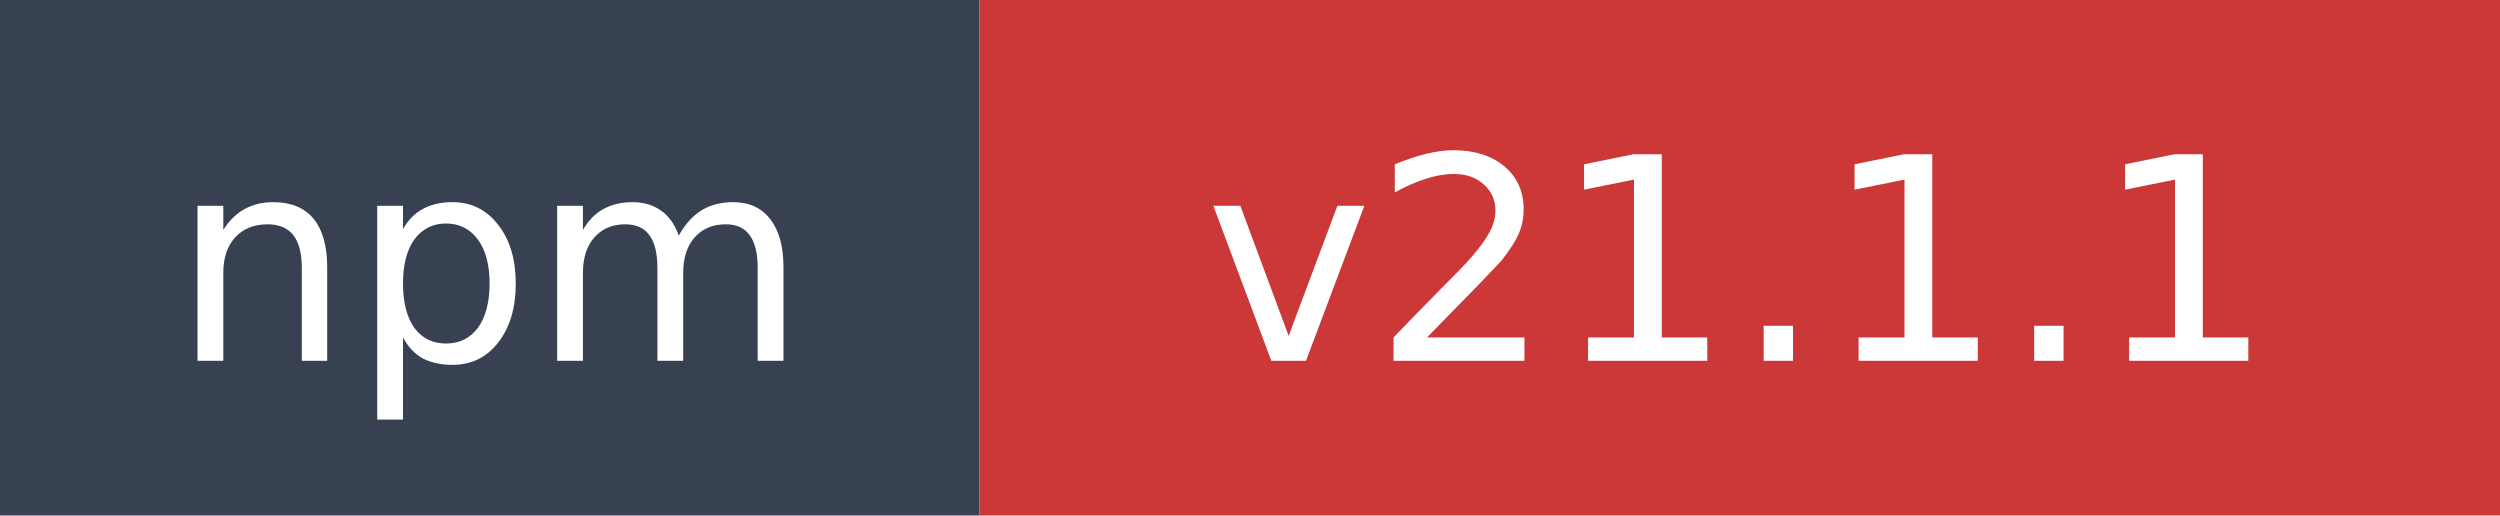
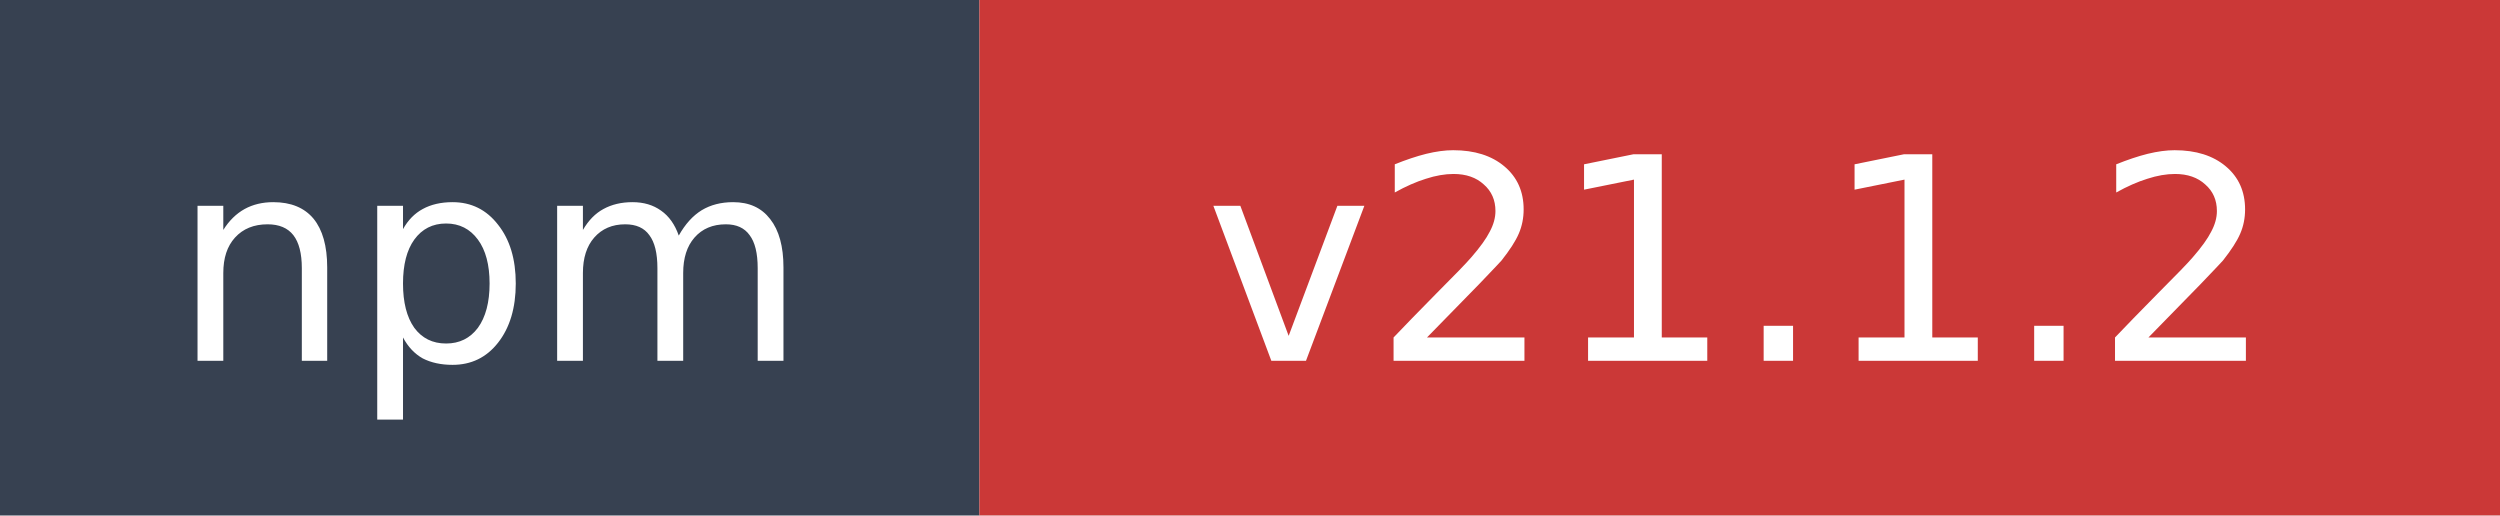
- <svg xmlns="http://www.w3.org/2000/svg" width="97" height="20" role="img" aria-label="npm: v21.1.1">
+ <svg xmlns="http://www.w3.org/2000/svg" width="97" height="20" role="img" aria-label="npm: v21.1.2">
  <rect width="38" height="20" fill="#374151" />
  <rect x="38" width="59" height="20" fill="#cb3837" />
  <text x="19" y="14" fill="#ffffff" font-family="Verdana,Geneva,DejaVu Sans,sans-serif" font-size="11" text-anchor="middle">npm</text>
-   <text x="67.5" y="14" fill="#ffffff" font-family="Verdana,Geneva,DejaVu Sans,sans-serif" font-size="11" text-anchor="middle">v21.1.1</text>
+   <text x="67.5" y="14" fill="#ffffff" font-family="Verdana,Geneva,DejaVu Sans,sans-serif" font-size="11" text-anchor="middle">v21.1.2</text>
</svg>
